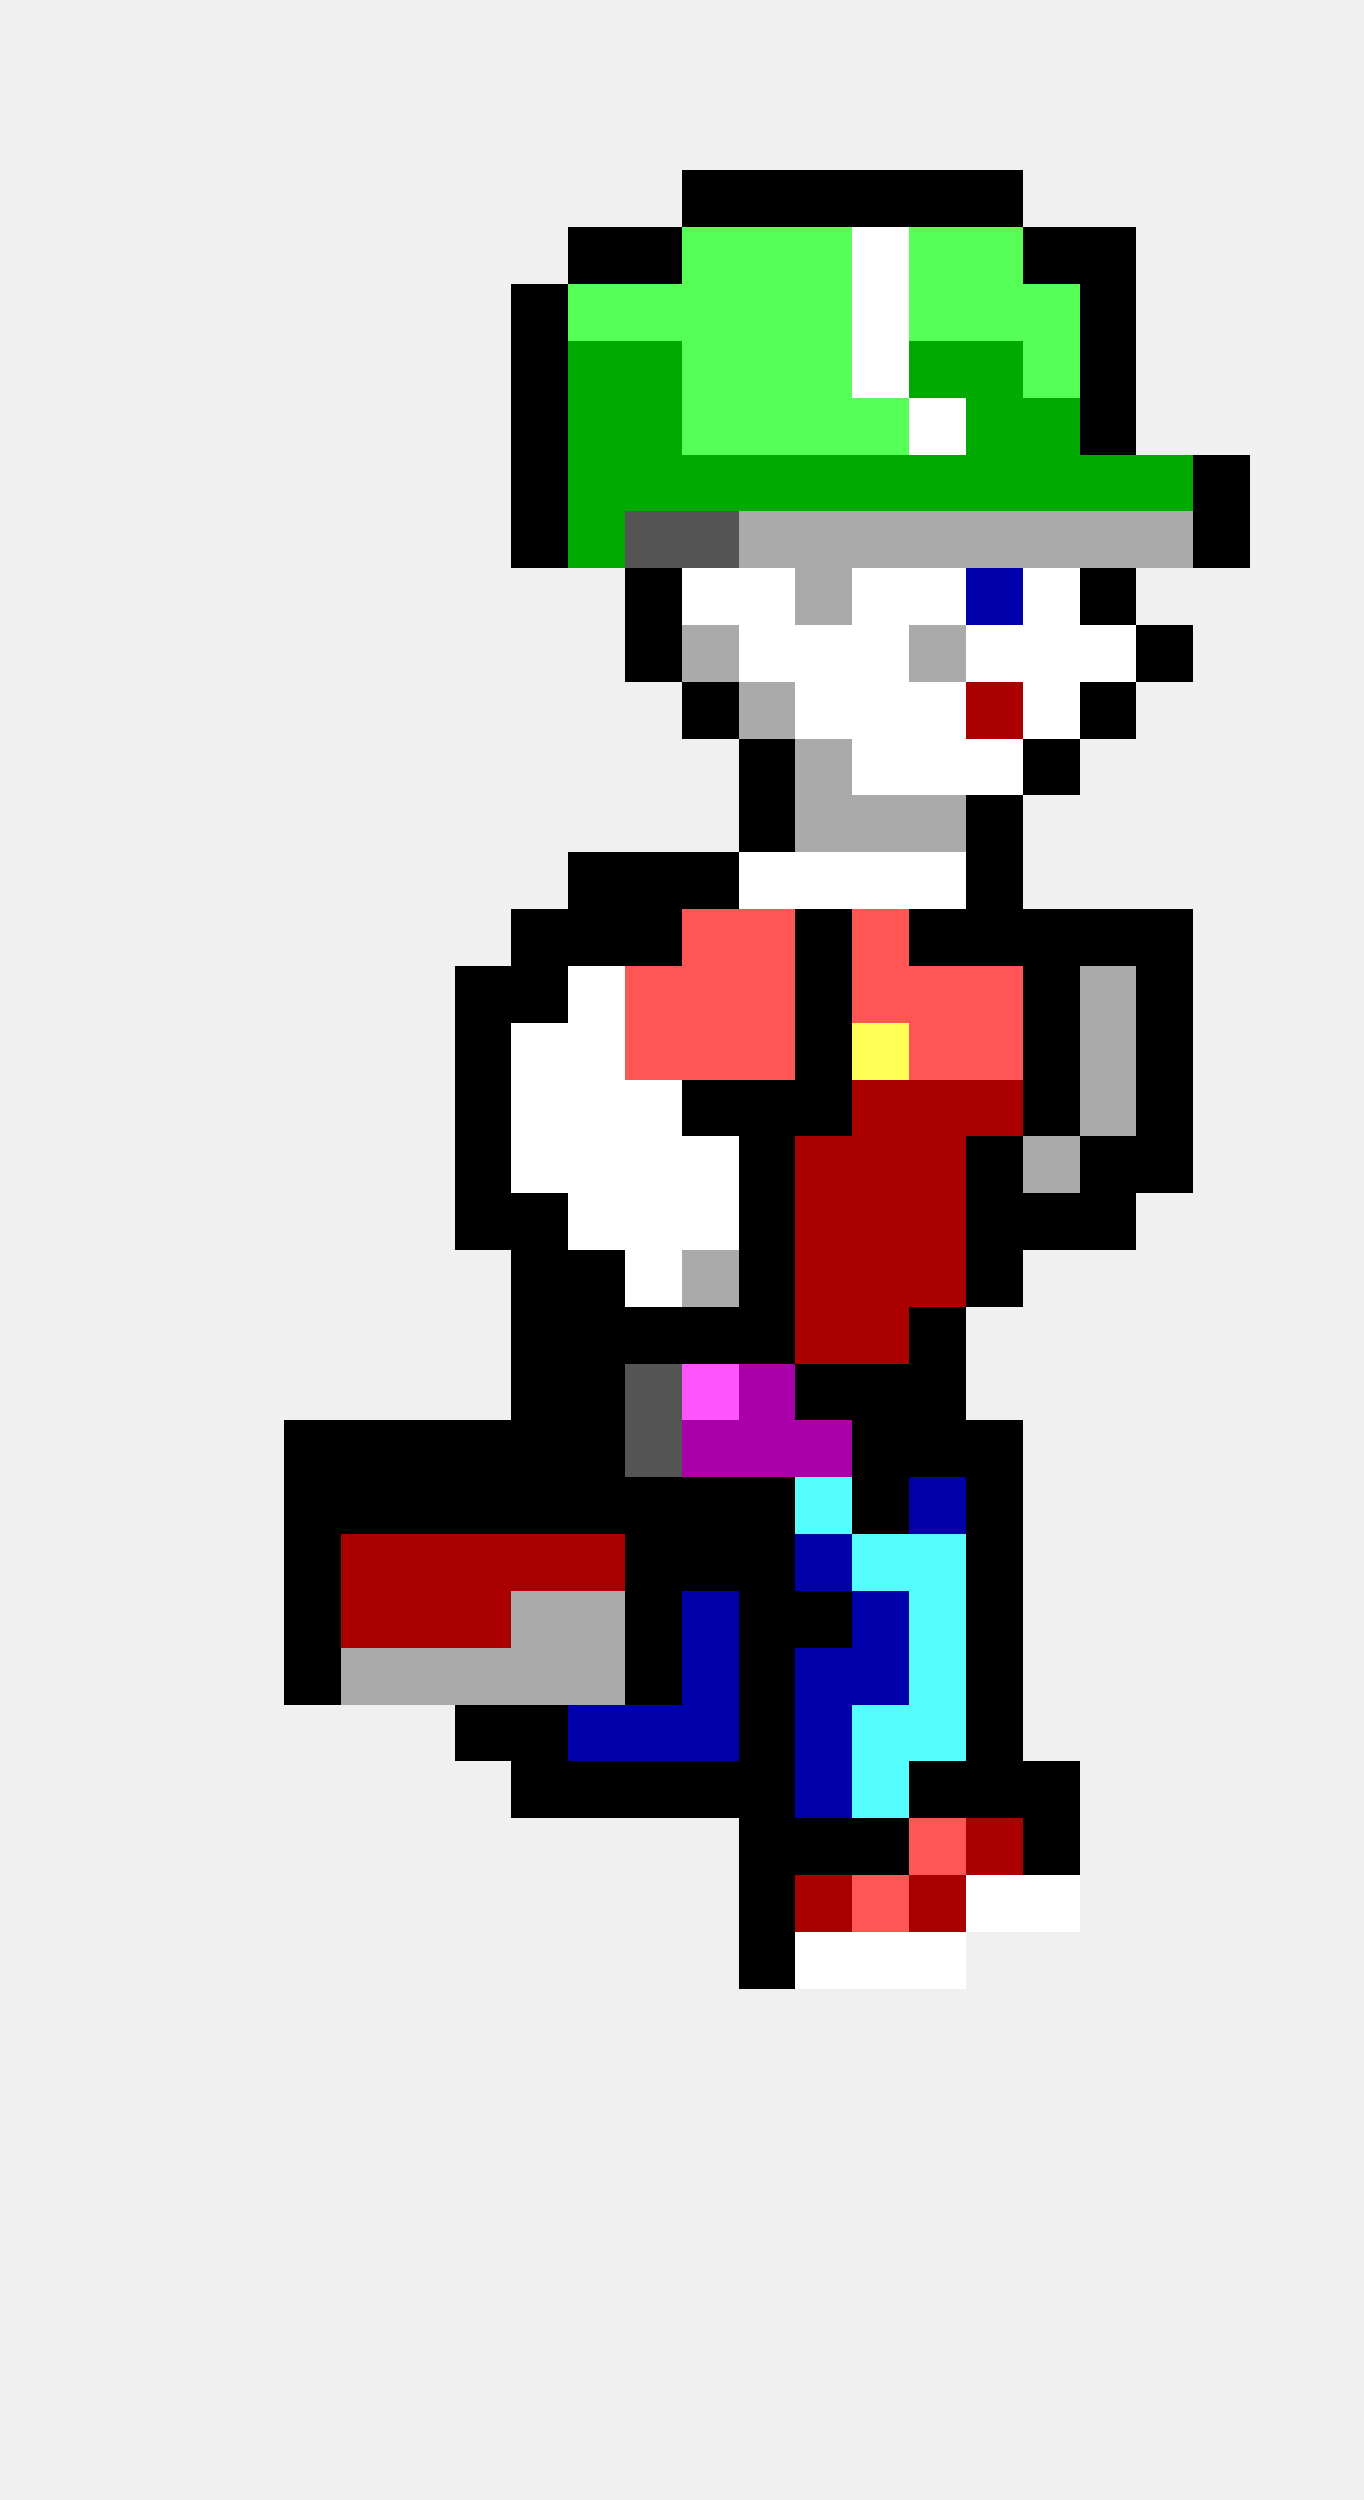
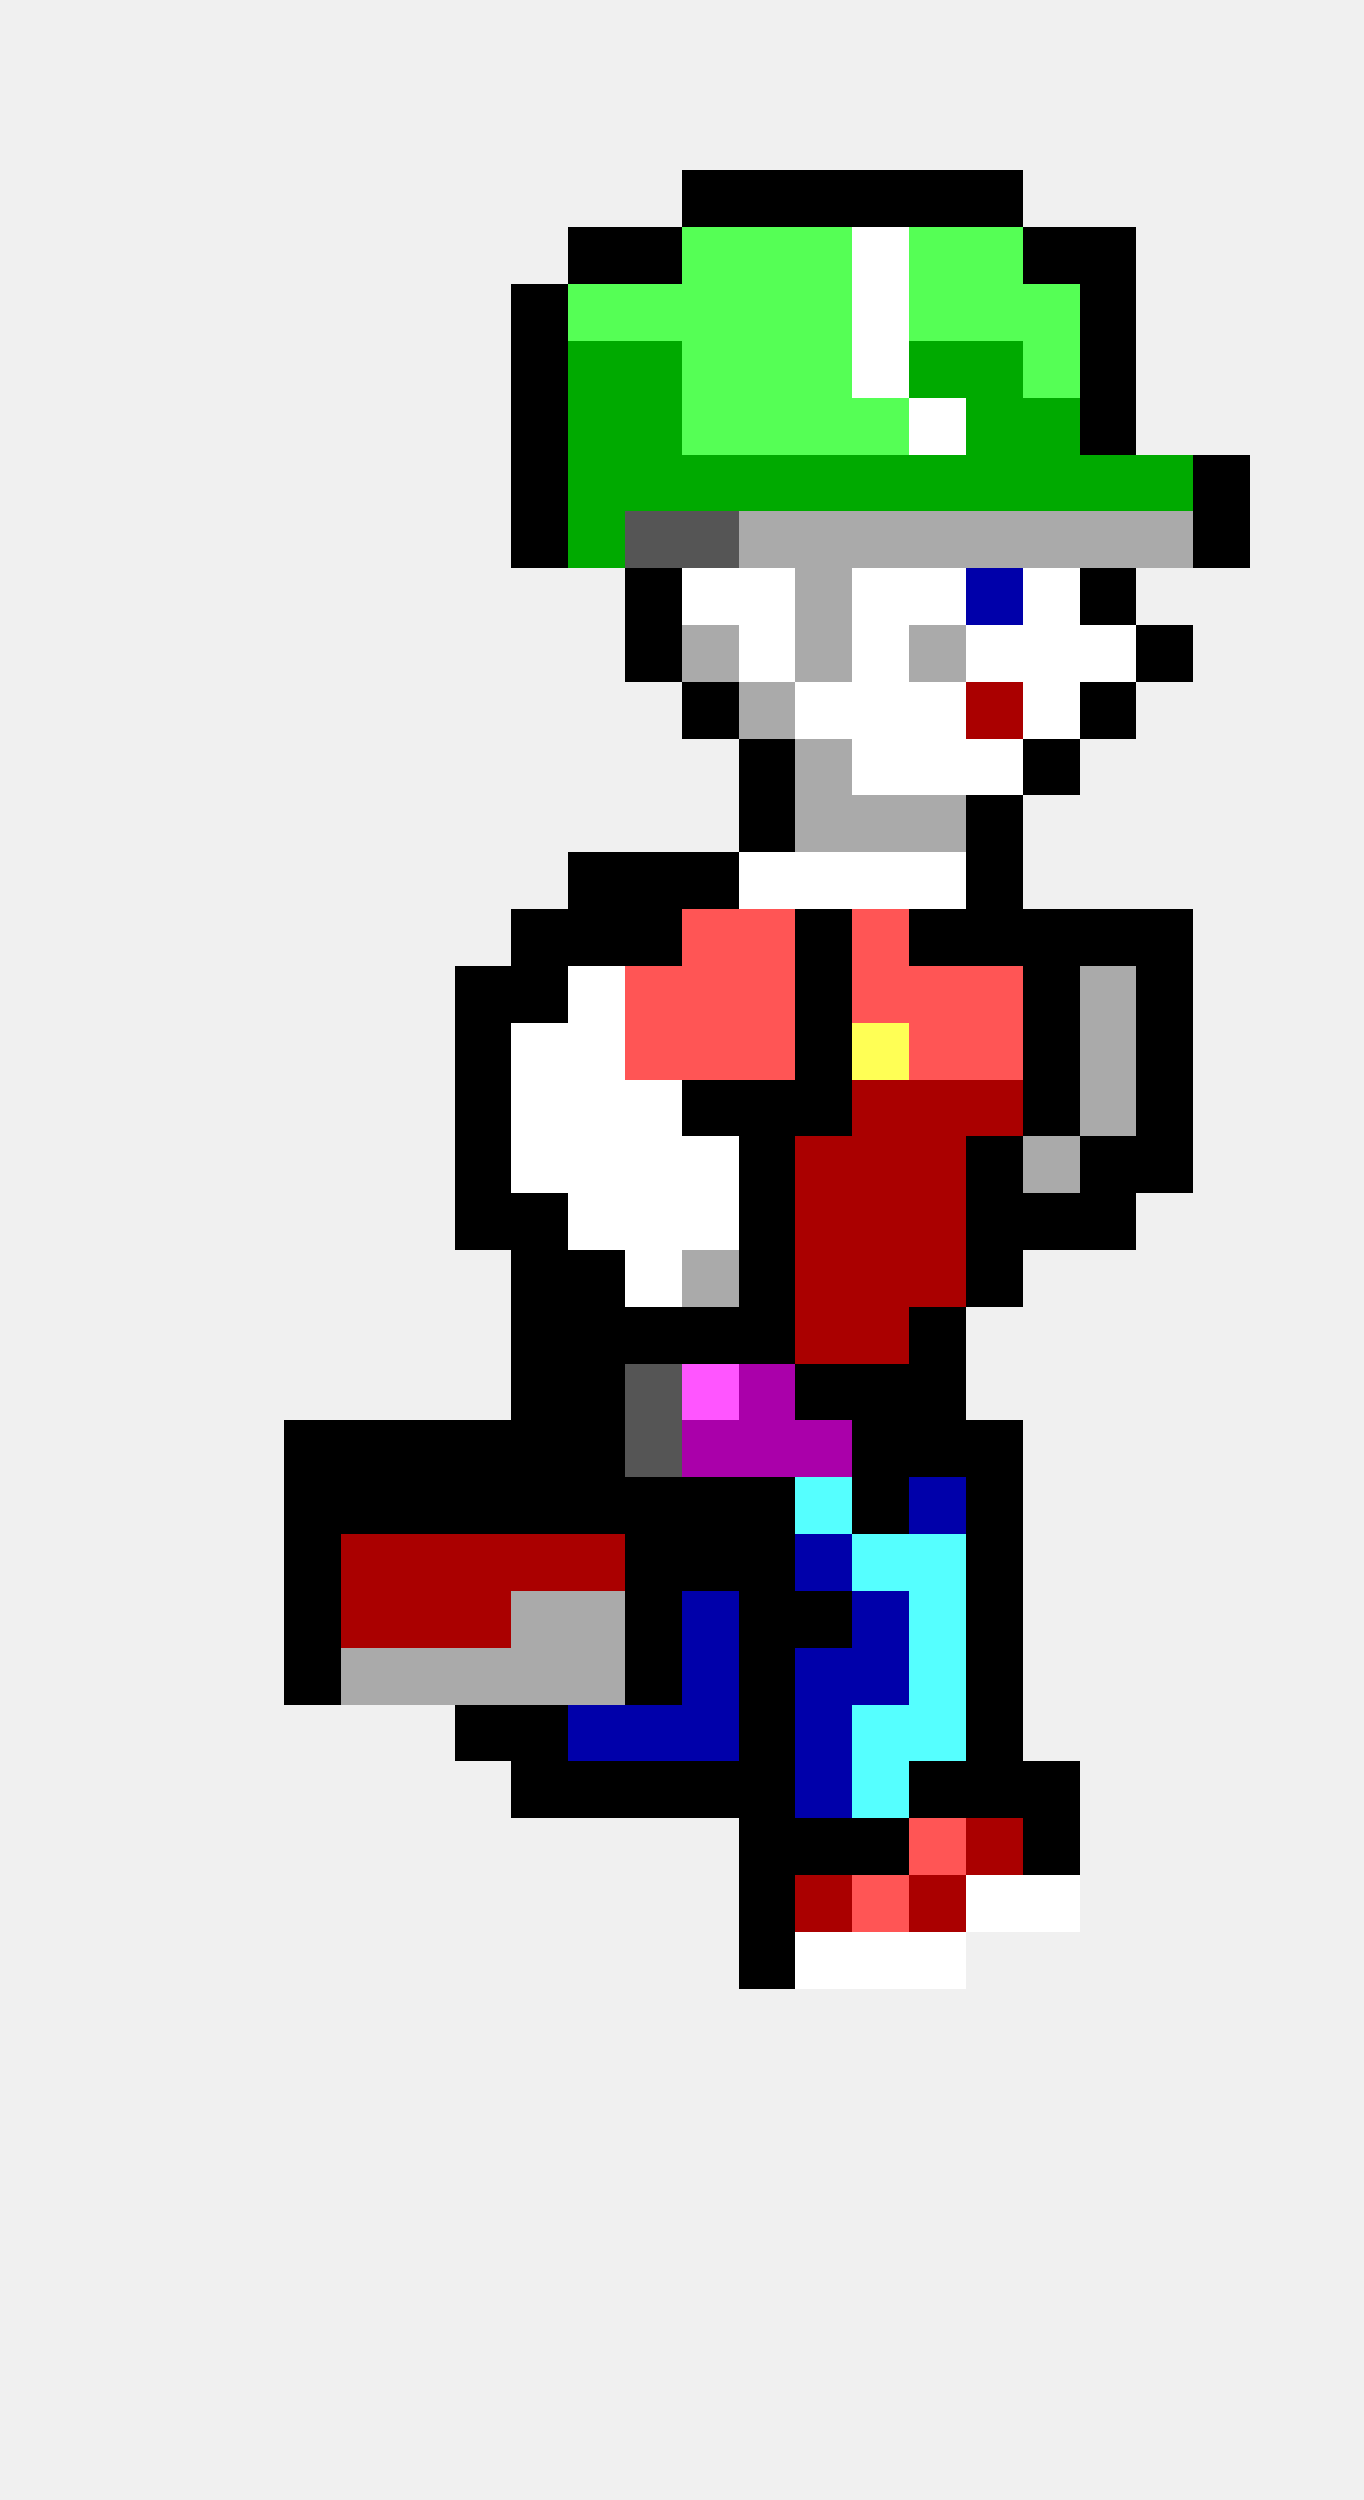
<svg xmlns="http://www.w3.org/2000/svg" width="24" height="44" viewBox="0 0 24 44" shape-rendering="crispEdges">
  <rect x="12" y="3" width="1" height="1" fill="#000000" />
  <rect x="13" y="3" width="1" height="1" fill="#000000" />
  <rect x="14" y="3" width="1" height="1" fill="#000000" />
  <rect x="15" y="3" width="1" height="1" fill="#000000" />
  <rect x="16" y="3" width="1" height="1" fill="#000000" />
  <rect x="17" y="3" width="1" height="1" fill="#000000" />
  <rect x="10" y="4" width="1" height="1" fill="#000000" />
  <rect x="11" y="4" width="1" height="1" fill="#000000" />
  <rect x="12" y="4" width="1" height="1" fill="#55ff55" />
  <rect x="13" y="4" width="1" height="1" fill="#55ff55" />
  <rect x="14" y="4" width="1" height="1" fill="#55ff55" />
  <rect x="15" y="4" width="1" height="1" fill="#ffffff" />
  <rect x="16" y="4" width="1" height="1" fill="#55ff55" />
  <rect x="17" y="4" width="1" height="1" fill="#55ff55" />
  <rect x="18" y="4" width="1" height="1" fill="#000000" />
  <rect x="19" y="4" width="1" height="1" fill="#000000" />
  <rect x="9" y="5" width="1" height="1" fill="#000000" />
  <rect x="10" y="5" width="1" height="1" fill="#55ff55" />
  <rect x="11" y="5" width="1" height="1" fill="#55ff55" />
  <rect x="12" y="5" width="1" height="1" fill="#55ff55" />
  <rect x="13" y="5" width="1" height="1" fill="#55ff55" />
  <rect x="14" y="5" width="1" height="1" fill="#55ff55" />
  <rect x="15" y="5" width="1" height="1" fill="#ffffff" />
  <rect x="16" y="5" width="1" height="1" fill="#55ff55" />
  <rect x="17" y="5" width="1" height="1" fill="#55ff55" />
  <rect x="18" y="5" width="1" height="1" fill="#55ff55" />
  <rect x="19" y="5" width="1" height="1" fill="#000000" />
  <rect x="9" y="6" width="1" height="1" fill="#000000" />
  <rect x="10" y="6" width="1" height="1" fill="#00aa00" />
  <rect x="11" y="6" width="1" height="1" fill="#00aa00" />
  <rect x="12" y="6" width="1" height="1" fill="#55ff55" />
  <rect x="13" y="6" width="1" height="1" fill="#55ff55" />
  <rect x="14" y="6" width="1" height="1" fill="#55ff55" />
  <rect x="15" y="6" width="1" height="1" fill="#ffffff" />
  <rect x="16" y="6" width="1" height="1" fill="#00aa00" />
  <rect x="17" y="6" width="1" height="1" fill="#00aa00" />
  <rect x="18" y="6" width="1" height="1" fill="#55ff55" />
  <rect x="19" y="6" width="1" height="1" fill="#000000" />
  <rect x="9" y="7" width="1" height="1" fill="#000000" />
  <rect x="10" y="7" width="1" height="1" fill="#00aa00" />
  <rect x="11" y="7" width="1" height="1" fill="#00aa00" />
  <rect x="12" y="7" width="1" height="1" fill="#55ff55" />
  <rect x="13" y="7" width="1" height="1" fill="#55ff55" />
  <rect x="14" y="7" width="1" height="1" fill="#55ff55" />
  <rect x="15" y="7" width="1" height="1" fill="#55ff55" />
  <rect x="16" y="7" width="1" height="1" fill="#ffffff" />
  <rect x="17" y="7" width="1" height="1" fill="#00aa00" />
  <rect x="18" y="7" width="1" height="1" fill="#00aa00" />
  <rect x="19" y="7" width="1" height="1" fill="#000000" />
  <rect x="9" y="8" width="1" height="1" fill="#000000" />
  <rect x="10" y="8" width="1" height="1" fill="#00aa00" />
  <rect x="11" y="8" width="1" height="1" fill="#00aa00" />
  <rect x="12" y="8" width="1" height="1" fill="#00aa00" />
  <rect x="13" y="8" width="1" height="1" fill="#00aa00" />
  <rect x="14" y="8" width="1" height="1" fill="#00aa00" />
  <rect x="15" y="8" width="1" height="1" fill="#00aa00" />
  <rect x="16" y="8" width="1" height="1" fill="#00aa00" />
  <rect x="17" y="8" width="1" height="1" fill="#00aa00" />
  <rect x="18" y="8" width="1" height="1" fill="#00aa00" />
  <rect x="19" y="8" width="1" height="1" fill="#00aa00" />
  <rect x="20" y="8" width="1" height="1" fill="#00aa00" />
  <rect x="21" y="8" width="1" height="1" fill="#000000" />
  <rect x="9" y="9" width="1" height="1" fill="#000000" />
  <rect x="10" y="9" width="1" height="1" fill="#00aa00" />
  <rect x="11" y="9" width="1" height="1" fill="#555555" />
  <rect x="12" y="9" width="1" height="1" fill="#555555" />
  <rect x="13" y="9" width="1" height="1" fill="#aaaaaa" />
  <rect x="14" y="9" width="1" height="1" fill="#aaaaaa" />
  <rect x="15" y="9" width="1" height="1" fill="#aaaaaa" />
  <rect x="16" y="9" width="1" height="1" fill="#aaaaaa" />
  <rect x="17" y="9" width="1" height="1" fill="#aaaaaa" />
  <rect x="18" y="9" width="1" height="1" fill="#aaaaaa" />
  <rect x="19" y="9" width="1" height="1" fill="#aaaaaa" />
  <rect x="20" y="9" width="1" height="1" fill="#aaaaaa" />
  <rect x="21" y="9" width="1" height="1" fill="#000000" />
  <rect x="11" y="10" width="1" height="1" fill="#000000" />
  <rect x="12" y="10" width="1" height="1" fill="#ffffff" />
  <rect x="13" y="10" width="1" height="1" fill="#ffffff" />
  <rect x="14" y="10" width="1" height="1" fill="#aaaaaa" />
  <rect x="15" y="10" width="1" height="1" fill="#ffffff" />
  <rect x="16" y="10" width="1" height="1" fill="#ffffff" />
  <rect x="17" y="10" width="1" height="1" fill="#0000aa" />
  <rect x="18" y="10" width="1" height="1" fill="#ffffff" />
  <rect x="19" y="10" width="1" height="1" fill="#000000" />
  <rect x="11" y="11" width="1" height="1" fill="#000000" />
  <rect x="12" y="11" width="1" height="1" fill="#aaaaaa" />
  <rect x="13" y="11" width="1" height="1" fill="#ffffff" />
-   <rect x="14" y="11" width="1" height="1" fill="#ffffff" />
+   <rect x="14" y="11" width="1" height="1" fill="#aaaaaa" />
  <rect x="15" y="11" width="1" height="1" fill="#ffffff" />
  <rect x="16" y="11" width="1" height="1" fill="#aaaaaa" />
  <rect x="17" y="11" width="1" height="1" fill="#ffffff" />
  <rect x="18" y="11" width="1" height="1" fill="#ffffff" />
  <rect x="19" y="11" width="1" height="1" fill="#ffffff" />
  <rect x="20" y="11" width="1" height="1" fill="#000000" />
  <rect x="12" y="12" width="1" height="1" fill="#000000" />
  <rect x="13" y="12" width="1" height="1" fill="#aaaaaa" />
  <rect x="14" y="12" width="1" height="1" fill="#ffffff" />
  <rect x="15" y="12" width="1" height="1" fill="#ffffff" />
  <rect x="16" y="12" width="1" height="1" fill="#ffffff" />
  <rect x="17" y="12" width="1" height="1" fill="#aa0000" />
  <rect x="18" y="12" width="1" height="1" fill="#ffffff" />
  <rect x="19" y="12" width="1" height="1" fill="#000000" />
  <rect x="13" y="13" width="1" height="1" fill="#000000" />
  <rect x="14" y="13" width="1" height="1" fill="#aaaaaa" />
  <rect x="15" y="13" width="1" height="1" fill="#ffffff" />
  <rect x="16" y="13" width="1" height="1" fill="#ffffff" />
  <rect x="17" y="13" width="1" height="1" fill="#ffffff" />
  <rect x="18" y="13" width="1" height="1" fill="#000000" />
  <rect x="13" y="14" width="1" height="1" fill="#000000" />
  <rect x="14" y="14" width="1" height="1" fill="#aaaaaa" />
  <rect x="15" y="14" width="1" height="1" fill="#aaaaaa" />
  <rect x="16" y="14" width="1" height="1" fill="#aaaaaa" />
  <rect x="17" y="14" width="1" height="1" fill="#000000" />
  <rect x="10" y="15" width="1" height="1" fill="#000000" />
  <rect x="11" y="15" width="1" height="1" fill="#000000" />
  <rect x="12" y="15" width="1" height="1" fill="#000000" />
  <rect x="13" y="15" width="1" height="1" fill="#ffffff" />
  <rect x="14" y="15" width="1" height="1" fill="#ffffff" />
  <rect x="15" y="15" width="1" height="1" fill="#ffffff" />
  <rect x="16" y="15" width="1" height="1" fill="#ffffff" />
  <rect x="17" y="15" width="1" height="1" fill="#000000" />
  <rect x="9" y="16" width="1" height="1" fill="#000000" />
  <rect x="10" y="16" width="1" height="1" fill="#000000" />
  <rect x="11" y="16" width="1" height="1" fill="#000000" />
  <rect x="12" y="16" width="1" height="1" fill="#ff5555" />
  <rect x="13" y="16" width="1" height="1" fill="#ff5555" />
  <rect x="14" y="16" width="1" height="1" fill="#000000" />
  <rect x="15" y="16" width="1" height="1" fill="#ff5555" />
  <rect x="16" y="16" width="1" height="1" fill="#000000" />
  <rect x="17" y="16" width="1" height="1" fill="#000000" />
  <rect x="18" y="16" width="1" height="1" fill="#000000" />
  <rect x="19" y="16" width="1" height="1" fill="#000000" />
  <rect x="20" y="16" width="1" height="1" fill="#000000" />
  <rect x="8" y="17" width="1" height="1" fill="#000000" />
  <rect x="9" y="17" width="1" height="1" fill="#000000" />
  <rect x="10" y="17" width="1" height="1" fill="#ffffff" />
  <rect x="11" y="17" width="1" height="1" fill="#ff5555" />
  <rect x="12" y="17" width="1" height="1" fill="#ff5555" />
  <rect x="13" y="17" width="1" height="1" fill="#ff5555" />
  <rect x="14" y="17" width="1" height="1" fill="#000000" />
  <rect x="15" y="17" width="1" height="1" fill="#ff5555" />
  <rect x="16" y="17" width="1" height="1" fill="#ff5555" />
  <rect x="17" y="17" width="1" height="1" fill="#ff5555" />
  <rect x="18" y="17" width="1" height="1" fill="#000000" />
  <rect x="19" y="17" width="1" height="1" fill="#aaaaaa" />
  <rect x="20" y="17" width="1" height="1" fill="#000000" />
  <rect x="8" y="18" width="1" height="1" fill="#000000" />
  <rect x="9" y="18" width="1" height="1" fill="#ffffff" />
  <rect x="10" y="18" width="1" height="1" fill="#ffffff" />
  <rect x="11" y="18" width="1" height="1" fill="#ff5555" />
  <rect x="12" y="18" width="1" height="1" fill="#ff5555" />
  <rect x="13" y="18" width="1" height="1" fill="#ff5555" />
  <rect x="14" y="18" width="1" height="1" fill="#000000" />
  <rect x="15" y="18" width="1" height="1" fill="#ffff55" />
  <rect x="16" y="18" width="1" height="1" fill="#ff5555" />
  <rect x="17" y="18" width="1" height="1" fill="#ff5555" />
  <rect x="18" y="18" width="1" height="1" fill="#000000" />
  <rect x="19" y="18" width="1" height="1" fill="#aaaaaa" />
  <rect x="20" y="18" width="1" height="1" fill="#000000" />
  <rect x="8" y="19" width="1" height="1" fill="#000000" />
  <rect x="9" y="19" width="1" height="1" fill="#ffffff" />
  <rect x="10" y="19" width="1" height="1" fill="#ffffff" />
  <rect x="11" y="19" width="1" height="1" fill="#ffffff" />
  <rect x="12" y="19" width="1" height="1" fill="#000000" />
  <rect x="13" y="19" width="1" height="1" fill="#000000" />
  <rect x="14" y="19" width="1" height="1" fill="#000000" />
  <rect x="15" y="19" width="1" height="1" fill="#aa0000" />
  <rect x="16" y="19" width="1" height="1" fill="#aa0000" />
  <rect x="17" y="19" width="1" height="1" fill="#aa0000" />
  <rect x="18" y="19" width="1" height="1" fill="#000000" />
  <rect x="19" y="19" width="1" height="1" fill="#aaaaaa" />
  <rect x="20" y="19" width="1" height="1" fill="#000000" />
  <rect x="8" y="20" width="1" height="1" fill="#000000" />
  <rect x="9" y="20" width="1" height="1" fill="#ffffff" />
  <rect x="10" y="20" width="1" height="1" fill="#ffffff" />
  <rect x="11" y="20" width="1" height="1" fill="#ffffff" />
  <rect x="12" y="20" width="1" height="1" fill="#ffffff" />
  <rect x="13" y="20" width="1" height="1" fill="#000000" />
  <rect x="14" y="20" width="1" height="1" fill="#aa0000" />
  <rect x="15" y="20" width="1" height="1" fill="#aa0000" />
  <rect x="16" y="20" width="1" height="1" fill="#aa0000" />
  <rect x="17" y="20" width="1" height="1" fill="#000000" />
  <rect x="18" y="20" width="1" height="1" fill="#aaaaaa" />
  <rect x="19" y="20" width="1" height="1" fill="#000000" />
  <rect x="20" y="20" width="1" height="1" fill="#000000" />
  <rect x="8" y="21" width="1" height="1" fill="#000000" />
  <rect x="9" y="21" width="1" height="1" fill="#000000" />
  <rect x="10" y="21" width="1" height="1" fill="#ffffff" />
  <rect x="11" y="21" width="1" height="1" fill="#ffffff" />
  <rect x="12" y="21" width="1" height="1" fill="#ffffff" />
  <rect x="13" y="21" width="1" height="1" fill="#000000" />
  <rect x="14" y="21" width="1" height="1" fill="#aa0000" />
  <rect x="15" y="21" width="1" height="1" fill="#aa0000" />
  <rect x="16" y="21" width="1" height="1" fill="#aa0000" />
  <rect x="17" y="21" width="1" height="1" fill="#000000" />
  <rect x="18" y="21" width="1" height="1" fill="#000000" />
  <rect x="19" y="21" width="1" height="1" fill="#000000" />
  <rect x="9" y="22" width="1" height="1" fill="#000000" />
  <rect x="10" y="22" width="1" height="1" fill="#000000" />
  <rect x="11" y="22" width="1" height="1" fill="#ffffff" />
  <rect x="12" y="22" width="1" height="1" fill="#aaaaaa" />
  <rect x="13" y="22" width="1" height="1" fill="#000000" />
  <rect x="14" y="22" width="1" height="1" fill="#aa0000" />
  <rect x="15" y="22" width="1" height="1" fill="#aa0000" />
  <rect x="16" y="22" width="1" height="1" fill="#aa0000" />
  <rect x="17" y="22" width="1" height="1" fill="#000000" />
  <rect x="9" y="23" width="1" height="1" fill="#000000" />
  <rect x="10" y="23" width="1" height="1" fill="#000000" />
  <rect x="11" y="23" width="1" height="1" fill="#000000" />
  <rect x="12" y="23" width="1" height="1" fill="#000000" />
  <rect x="13" y="23" width="1" height="1" fill="#000000" />
  <rect x="14" y="23" width="1" height="1" fill="#aa0000" />
  <rect x="15" y="23" width="1" height="1" fill="#aa0000" />
  <rect x="16" y="23" width="1" height="1" fill="#000000" />
  <rect x="9" y="24" width="1" height="1" fill="#000000" />
  <rect x="10" y="24" width="1" height="1" fill="#000000" />
  <rect x="11" y="24" width="1" height="1" fill="#555555" />
  <rect x="12" y="24" width="1" height="1" fill="#ff55ff" />
  <rect x="13" y="24" width="1" height="1" fill="#aa00aa" />
  <rect x="14" y="24" width="1" height="1" fill="#000000" />
  <rect x="15" y="24" width="1" height="1" fill="#000000" />
  <rect x="16" y="24" width="1" height="1" fill="#000000" />
  <rect x="5" y="25" width="1" height="1" fill="#000000" />
  <rect x="6" y="25" width="1" height="1" fill="#000000" />
  <rect x="7" y="25" width="1" height="1" fill="#000000" />
  <rect x="8" y="25" width="1" height="1" fill="#000000" />
  <rect x="9" y="25" width="1" height="1" fill="#000000" />
  <rect x="10" y="25" width="1" height="1" fill="#000000" />
  <rect x="11" y="25" width="1" height="1" fill="#555555" />
  <rect x="12" y="25" width="1" height="1" fill="#aa00aa" />
  <rect x="13" y="25" width="1" height="1" fill="#aa00aa" />
  <rect x="14" y="25" width="1" height="1" fill="#aa00aa" />
  <rect x="15" y="25" width="1" height="1" fill="#000000" />
  <rect x="16" y="25" width="1" height="1" fill="#000000" />
  <rect x="17" y="25" width="1" height="1" fill="#000000" />
  <rect x="5" y="26" width="1" height="1" fill="#000000" />
  <rect x="6" y="26" width="1" height="1" fill="#000000" />
  <rect x="7" y="26" width="1" height="1" fill="#000000" />
  <rect x="8" y="26" width="1" height="1" fill="#000000" />
  <rect x="9" y="26" width="1" height="1" fill="#000000" />
  <rect x="10" y="26" width="1" height="1" fill="#000000" />
  <rect x="11" y="26" width="1" height="1" fill="#000000" />
  <rect x="12" y="26" width="1" height="1" fill="#000000" />
  <rect x="13" y="26" width="1" height="1" fill="#000000" />
  <rect x="14" y="26" width="1" height="1" fill="#55ffff" />
  <rect x="15" y="26" width="1" height="1" fill="#000000" />
  <rect x="16" y="26" width="1" height="1" fill="#0000aa" />
  <rect x="17" y="26" width="1" height="1" fill="#000000" />
  <rect x="5" y="27" width="1" height="1" fill="#000000" />
  <rect x="6" y="27" width="1" height="1" fill="#aa0000" />
  <rect x="7" y="27" width="1" height="1" fill="#aa0000" />
  <rect x="8" y="27" width="1" height="1" fill="#aa0000" />
  <rect x="9" y="27" width="1" height="1" fill="#aa0000" />
  <rect x="10" y="27" width="1" height="1" fill="#aa0000" />
  <rect x="11" y="27" width="1" height="1" fill="#000000" />
  <rect x="12" y="27" width="1" height="1" fill="#000000" />
  <rect x="13" y="27" width="1" height="1" fill="#000000" />
  <rect x="14" y="27" width="1" height="1" fill="#0000aa" />
  <rect x="15" y="27" width="1" height="1" fill="#55ffff" />
  <rect x="16" y="27" width="1" height="1" fill="#55ffff" />
  <rect x="17" y="27" width="1" height="1" fill="#000000" />
  <rect x="5" y="28" width="1" height="1" fill="#000000" />
  <rect x="6" y="28" width="1" height="1" fill="#aa0000" />
  <rect x="7" y="28" width="1" height="1" fill="#aa0000" />
  <rect x="8" y="28" width="1" height="1" fill="#aa0000" />
  <rect x="9" y="28" width="1" height="1" fill="#aaaaaa" />
  <rect x="10" y="28" width="1" height="1" fill="#aaaaaa" />
  <rect x="11" y="28" width="1" height="1" fill="#000000" />
  <rect x="12" y="28" width="1" height="1" fill="#0000aa" />
  <rect x="13" y="28" width="1" height="1" fill="#000000" />
  <rect x="14" y="28" width="1" height="1" fill="#000000" />
  <rect x="15" y="28" width="1" height="1" fill="#0000aa" />
  <rect x="16" y="28" width="1" height="1" fill="#55ffff" />
  <rect x="17" y="28" width="1" height="1" fill="#000000" />
  <rect x="5" y="29" width="1" height="1" fill="#000000" />
  <rect x="6" y="29" width="1" height="1" fill="#aaaaaa" />
  <rect x="7" y="29" width="1" height="1" fill="#aaaaaa" />
  <rect x="8" y="29" width="1" height="1" fill="#aaaaaa" />
  <rect x="9" y="29" width="1" height="1" fill="#aaaaaa" />
  <rect x="10" y="29" width="1" height="1" fill="#aaaaaa" />
  <rect x="11" y="29" width="1" height="1" fill="#000000" />
  <rect x="12" y="29" width="1" height="1" fill="#0000aa" />
  <rect x="13" y="29" width="1" height="1" fill="#000000" />
  <rect x="14" y="29" width="1" height="1" fill="#0000aa" />
  <rect x="15" y="29" width="1" height="1" fill="#0000aa" />
  <rect x="16" y="29" width="1" height="1" fill="#55ffff" />
  <rect x="17" y="29" width="1" height="1" fill="#000000" />
  <rect x="8" y="30" width="1" height="1" fill="#000000" />
  <rect x="9" y="30" width="1" height="1" fill="#000000" />
  <rect x="10" y="30" width="1" height="1" fill="#0000aa" />
  <rect x="11" y="30" width="1" height="1" fill="#0000aa" />
  <rect x="12" y="30" width="1" height="1" fill="#0000aa" />
  <rect x="13" y="30" width="1" height="1" fill="#000000" />
  <rect x="14" y="30" width="1" height="1" fill="#0000aa" />
  <rect x="15" y="30" width="1" height="1" fill="#55ffff" />
  <rect x="16" y="30" width="1" height="1" fill="#55ffff" />
  <rect x="17" y="30" width="1" height="1" fill="#000000" />
  <rect x="9" y="31" width="1" height="1" fill="#000000" />
  <rect x="10" y="31" width="1" height="1" fill="#000000" />
  <rect x="11" y="31" width="1" height="1" fill="#000000" />
  <rect x="12" y="31" width="1" height="1" fill="#000000" />
  <rect x="13" y="31" width="1" height="1" fill="#000000" />
  <rect x="14" y="31" width="1" height="1" fill="#0000aa" />
  <rect x="15" y="31" width="1" height="1" fill="#55ffff" />
  <rect x="16" y="31" width="1" height="1" fill="#000000" />
  <rect x="17" y="31" width="1" height="1" fill="#000000" />
  <rect x="18" y="31" width="1" height="1" fill="#000000" />
  <rect x="13" y="32" width="1" height="1" fill="#000000" />
  <rect x="14" y="32" width="1" height="1" fill="#000000" />
  <rect x="15" y="32" width="1" height="1" fill="#000000" />
  <rect x="16" y="32" width="1" height="1" fill="#ff5555" />
  <rect x="17" y="32" width="1" height="1" fill="#aa0000" />
  <rect x="18" y="32" width="1" height="1" fill="#000000" />
  <rect x="13" y="33" width="1" height="1" fill="#000000" />
  <rect x="14" y="33" width="1" height="1" fill="#aa0000" />
  <rect x="15" y="33" width="1" height="1" fill="#ff5555" />
  <rect x="16" y="33" width="1" height="1" fill="#aa0000" />
  <rect x="17" y="33" width="1" height="1" fill="#ffffff" />
  <rect x="18" y="33" width="1" height="1" fill="#ffffff" />
  <rect x="13" y="34" width="1" height="1" fill="#000000" />
  <rect x="14" y="34" width="1" height="1" fill="#ffffff" />
  <rect x="15" y="34" width="1" height="1" fill="#ffffff" />
  <rect x="16" y="34" width="1" height="1" fill="#ffffff" />
</svg>
